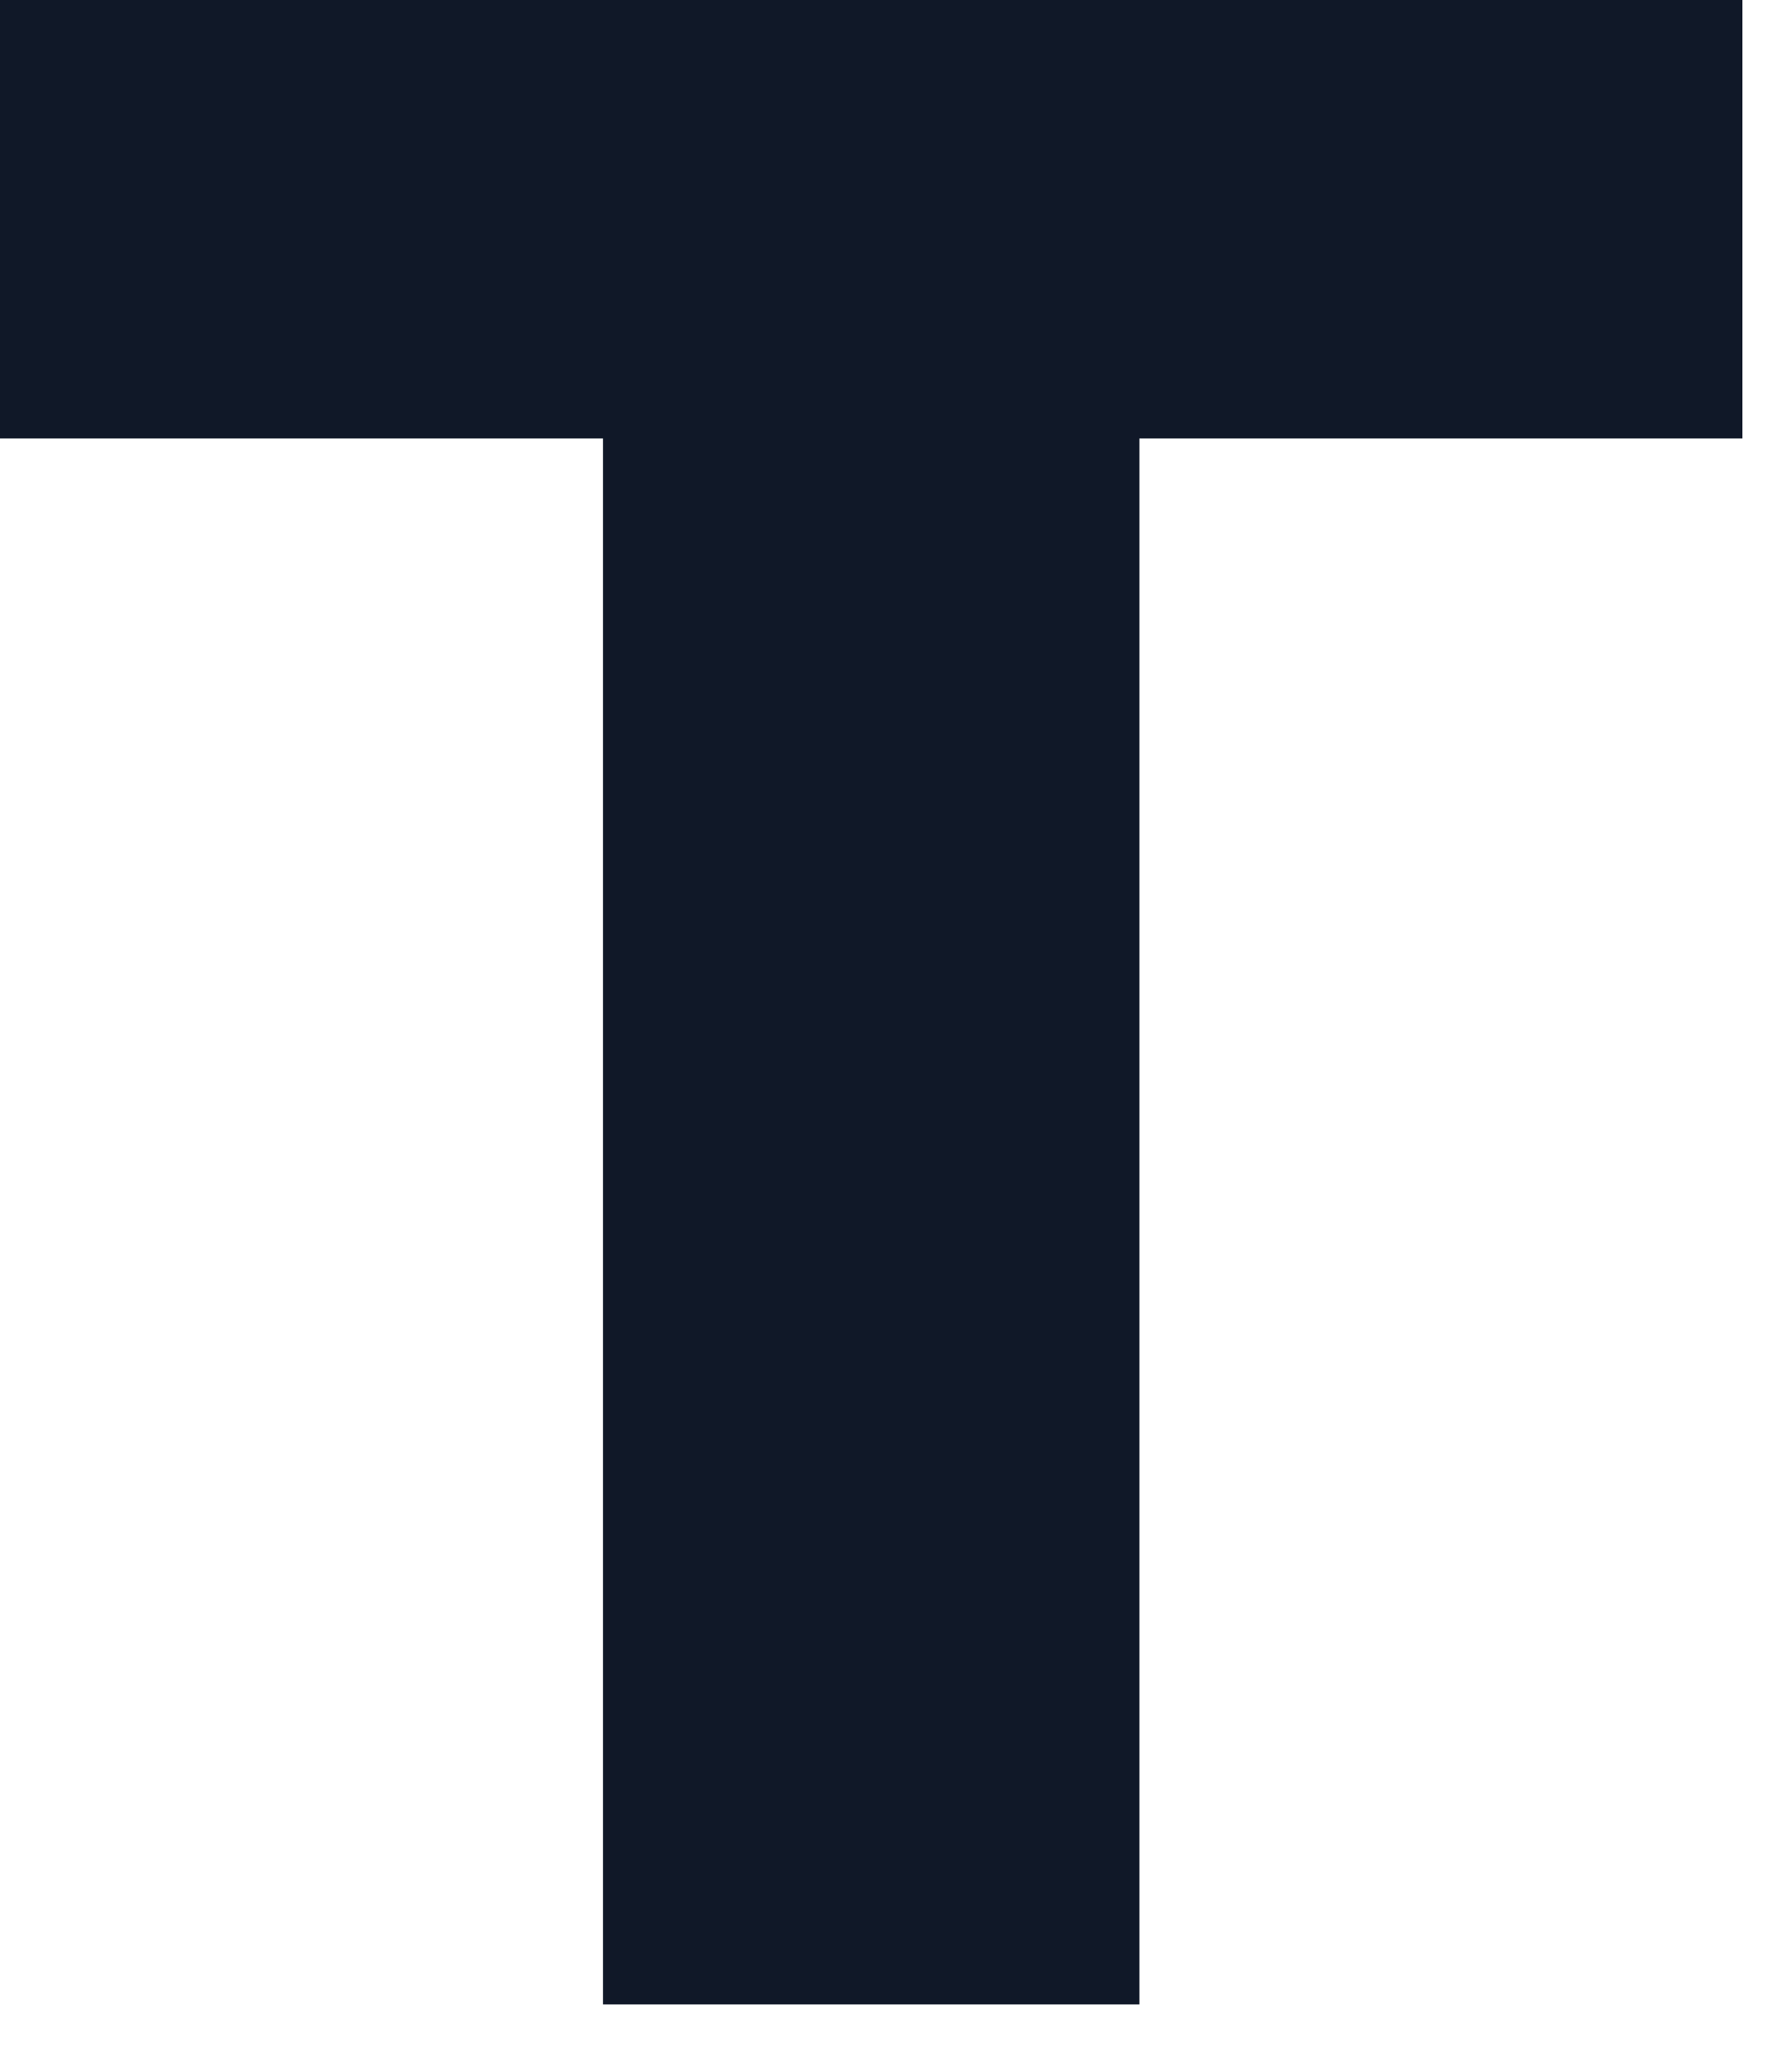
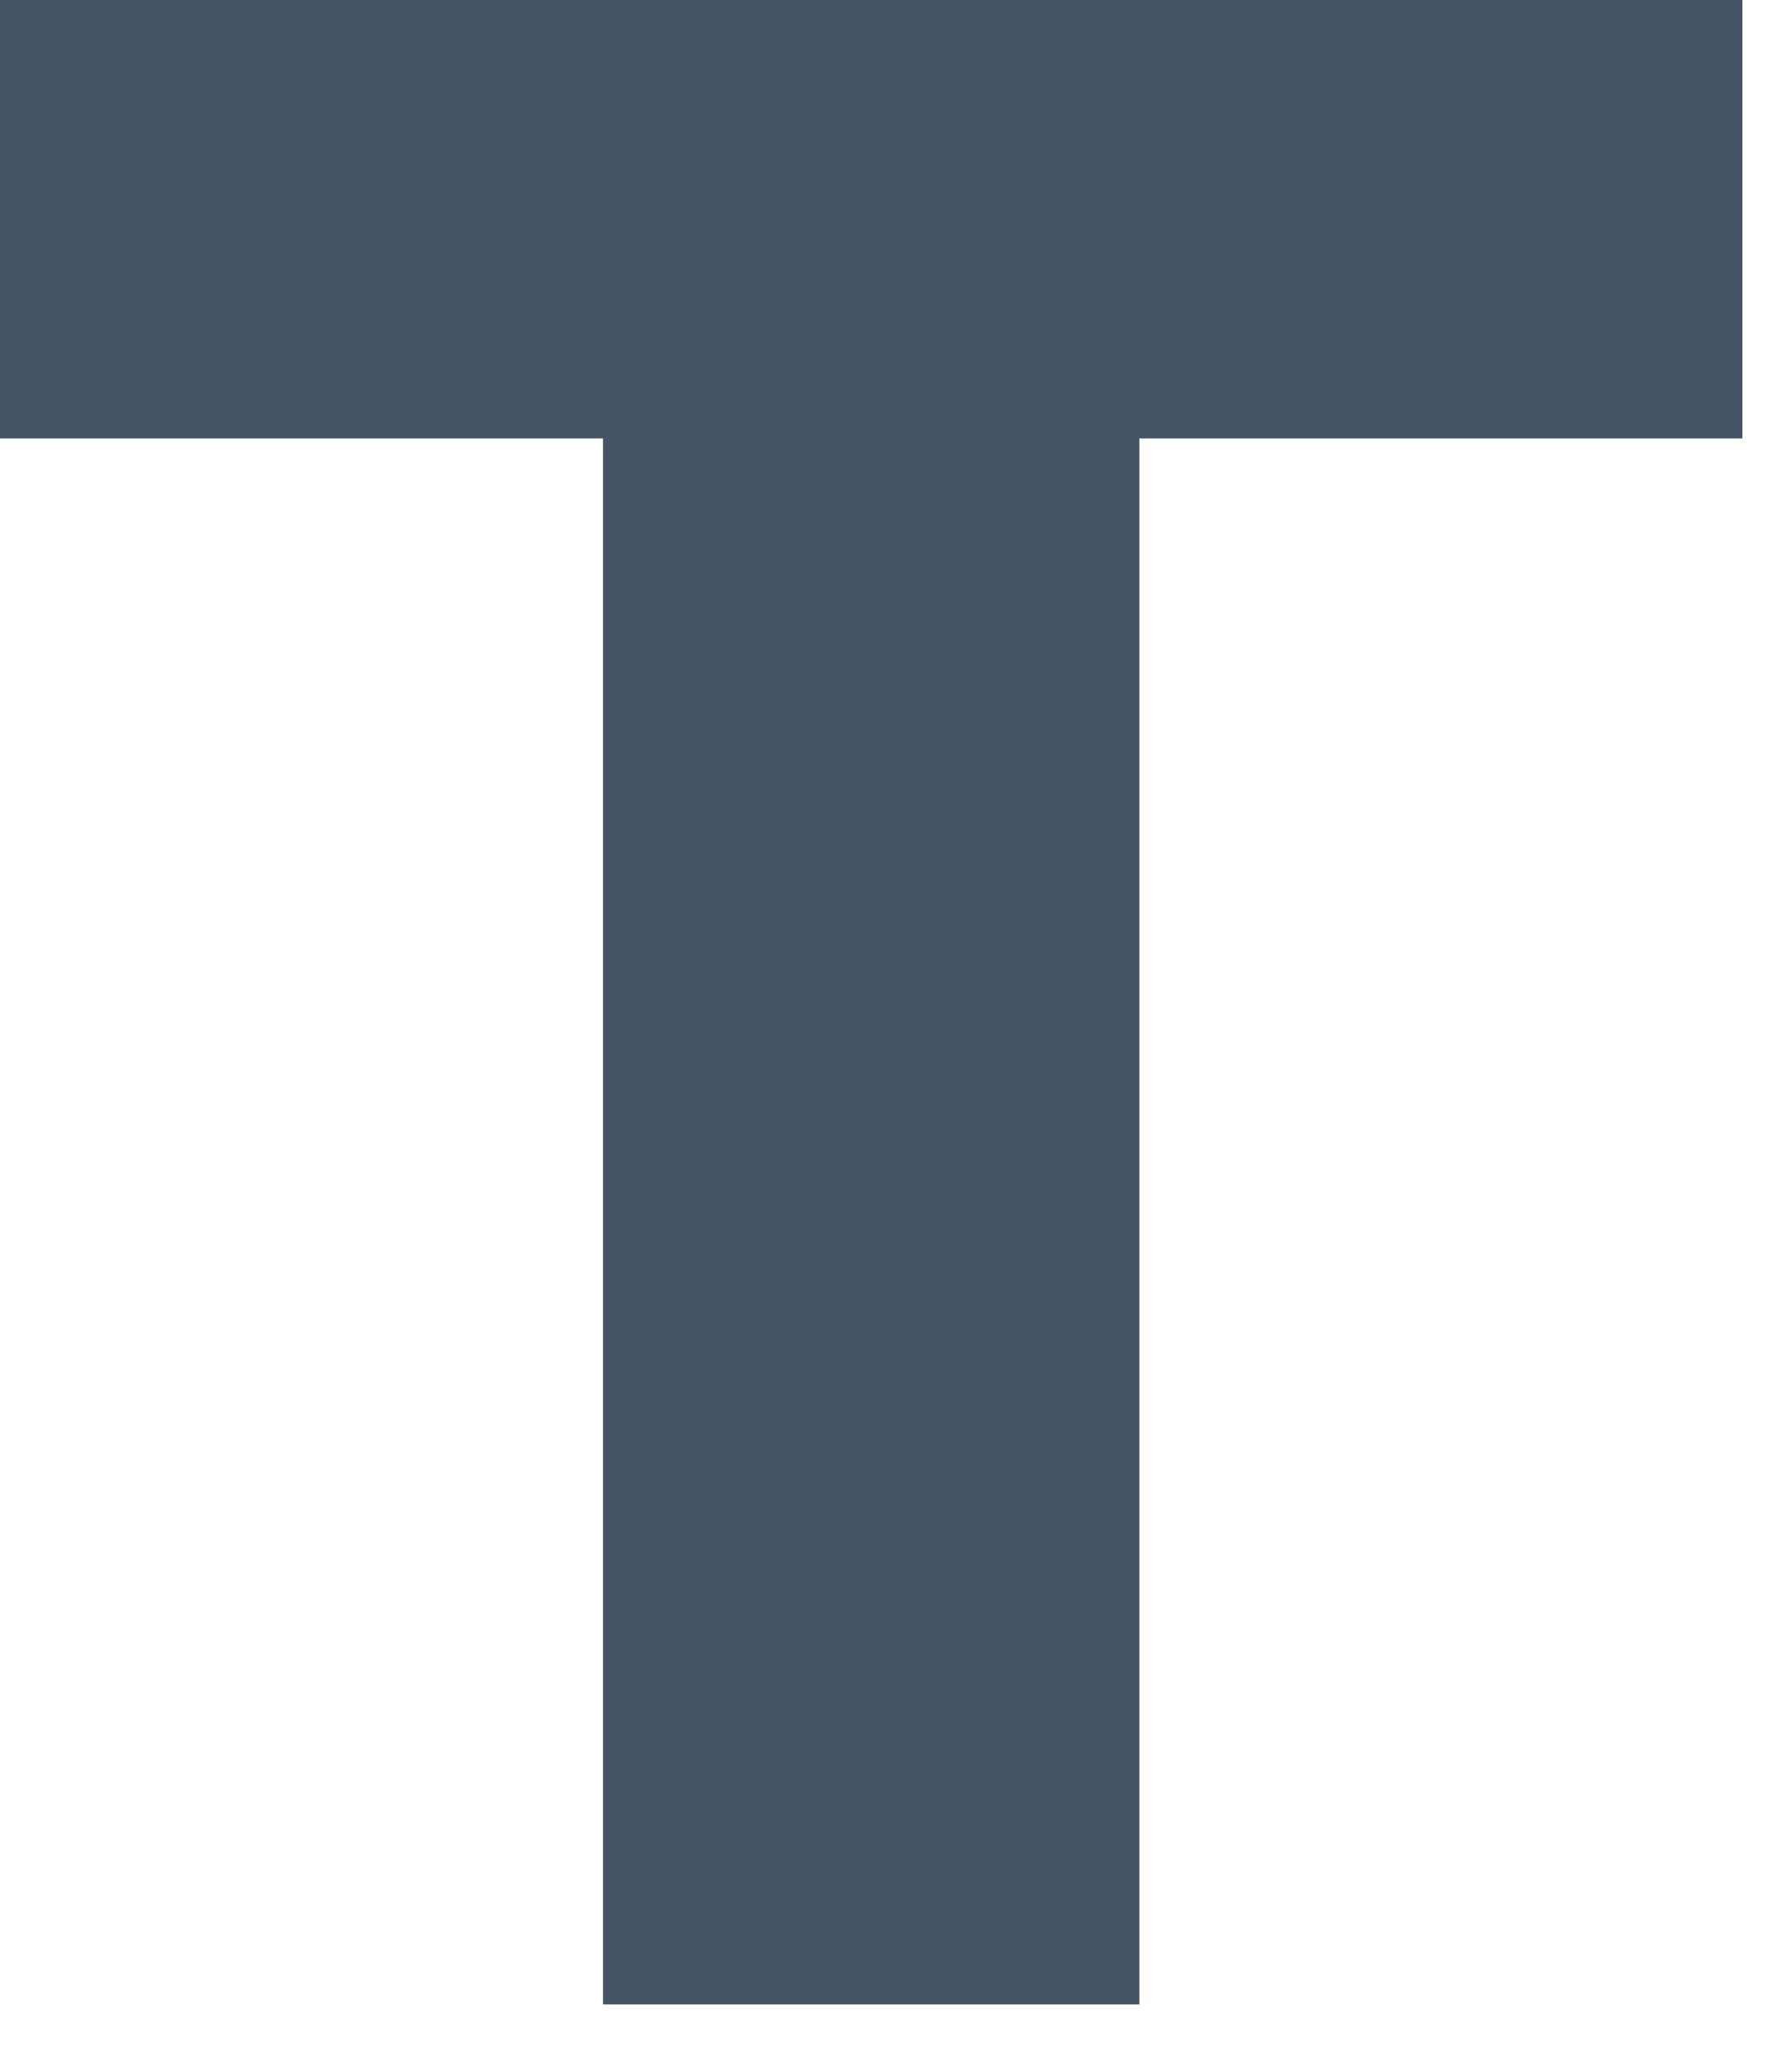
<svg xmlns="http://www.w3.org/2000/svg" width="13" height="15" viewBox="0 0 13 15" fill="none">
-   <path d="M0 3.182V0H12.642V3.182H8.267V14.546H4.375V3.182H0Z" fill="#101828" />
+   <path d="M0 3.182V0H12.642V3.182H8.267V14.546H4.375V3.182H0Z" fill="#475467" />
</svg>
